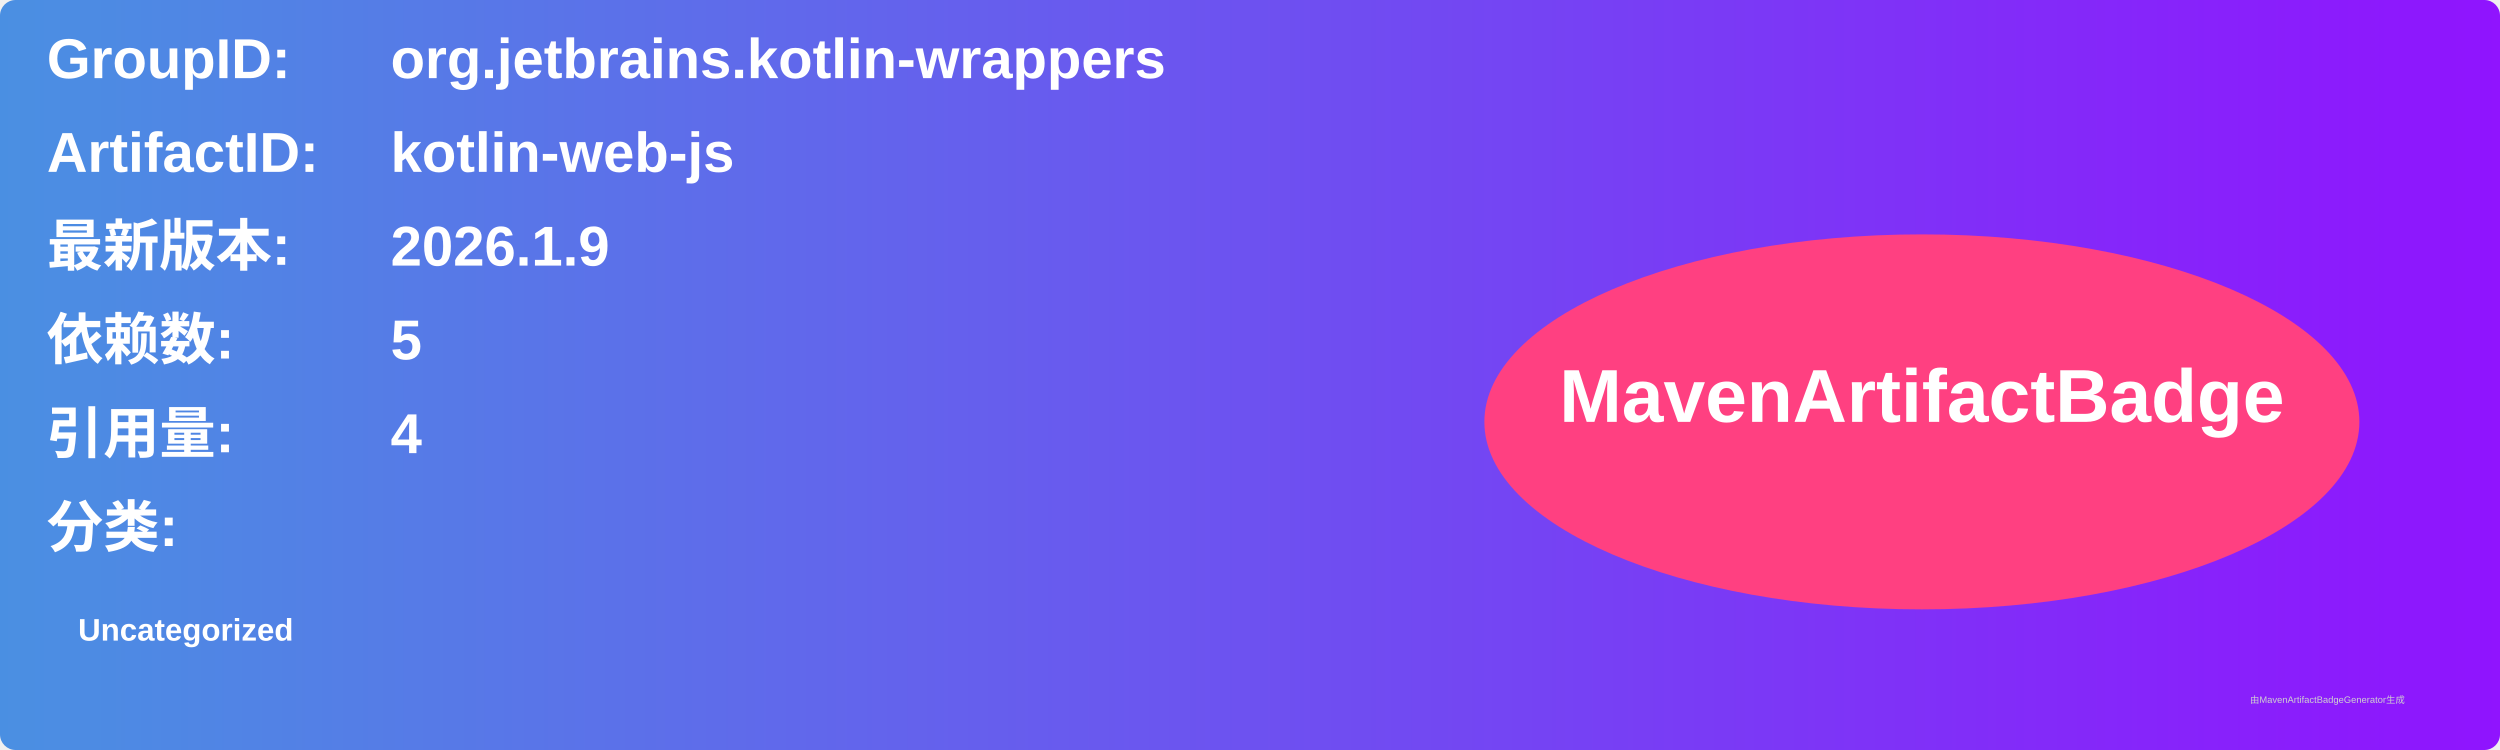
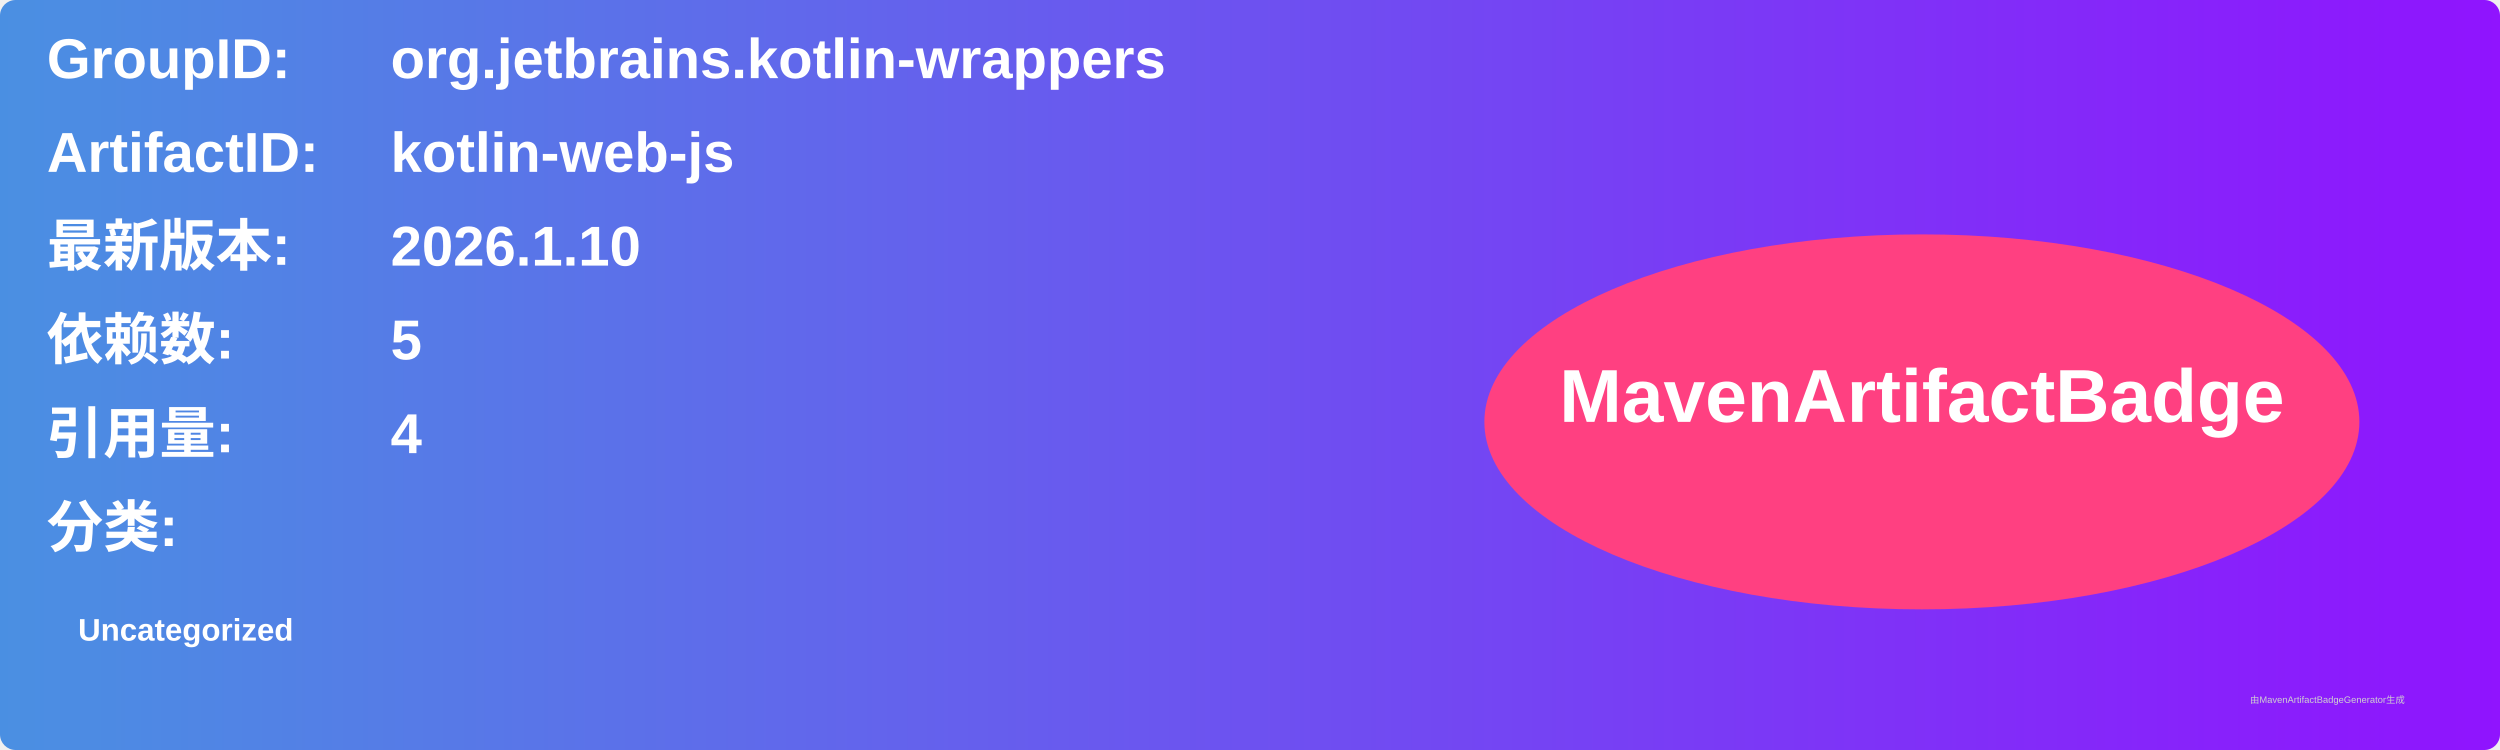
<svg xmlns="http://www.w3.org/2000/svg" width="800" height="240" viewBox="0 0 800 240">
  <linearGradient id="grad" x1="0%" y1="0%" x2="100%" y2="0%">
    <stop offset="0%" stop-color="#4a90e2" />
    <stop offset="100%" stop-color="#9013fe" />
  </linearGradient>
  <rect width="100%" height="100%" rx="5" ry="5" fill="url(#grad)" />
  <g transform="translate(15, 15)">
    <text x="0" y="10" font-family="Arial" font-size="18" fill="white" font-weight="bold" width="260">GroupID:</text>
    <text x="110" y="10" font-family="Arial" font-size="18" fill="white" font-weight="bold" width="460">org.jetbrains.kotlin-wrappers</text>
    <text x="0" y="40" font-family="Arial" font-size="18" fill="white" font-weight="bold" width="260">ArtifactID:</text>
    <text x="110" y="40" font-family="Arial" font-size="18" fill="white" font-weight="bold" width="460">kotlin-web-js</text>
    <text x="0" y="70" font-family="Arial" font-size="18" fill="white" font-weight="bold">最新版本:</text>
    <text x="110" y="70" font-family="Arial" font-size="18" fill="white" font-weight="bold">
-       <tspan font-weight="bold">2026.1.9</tspan>
+       <tspan font-weight="bold">2026.1.10</tspan>
    </text>
    <text x="0" y="100" font-family="Arial" font-size="18" fill="white" font-weight="bold">依赖数: </text>
    <text x="110" y="100" font-family="Arial" font-size="18" fill="white">
      <tspan font-weight="bold">5</tspan>
    </text>
    <text x="0" y="130" font-family="Arial" font-size="18" fill="white" font-weight="bold">引用量: </text>
    <text x="110" y="130" font-family="Arial" font-size="18" fill="white">
      <tspan font-weight="bold">4</tspan>
    </text>
    <text x="0" y="160" font-family="Arial" font-size="18" fill="white" font-weight="bold">分类:</text>
    <text x="10" y="190" font-family="Arial" font-size="10" fill="white">
      <tspan font-weight="bold">Uncategorized</tspan>
    </text>
    <ellipse cx="600" cy="120" rx="140" ry="60" fill="#ff4081" />
    <text x="600" y="120" text-anchor="middle" font-family="Arial" font-size="24" fill="white" font-weight="bold">MavenArtifactBadge</text>
  </g>
  <text x="720" y="225" font-family="Arial" font-size="3" fill="#d0d0d0">由MavenArtifactBadgeGenerator生成</text>
</svg>
